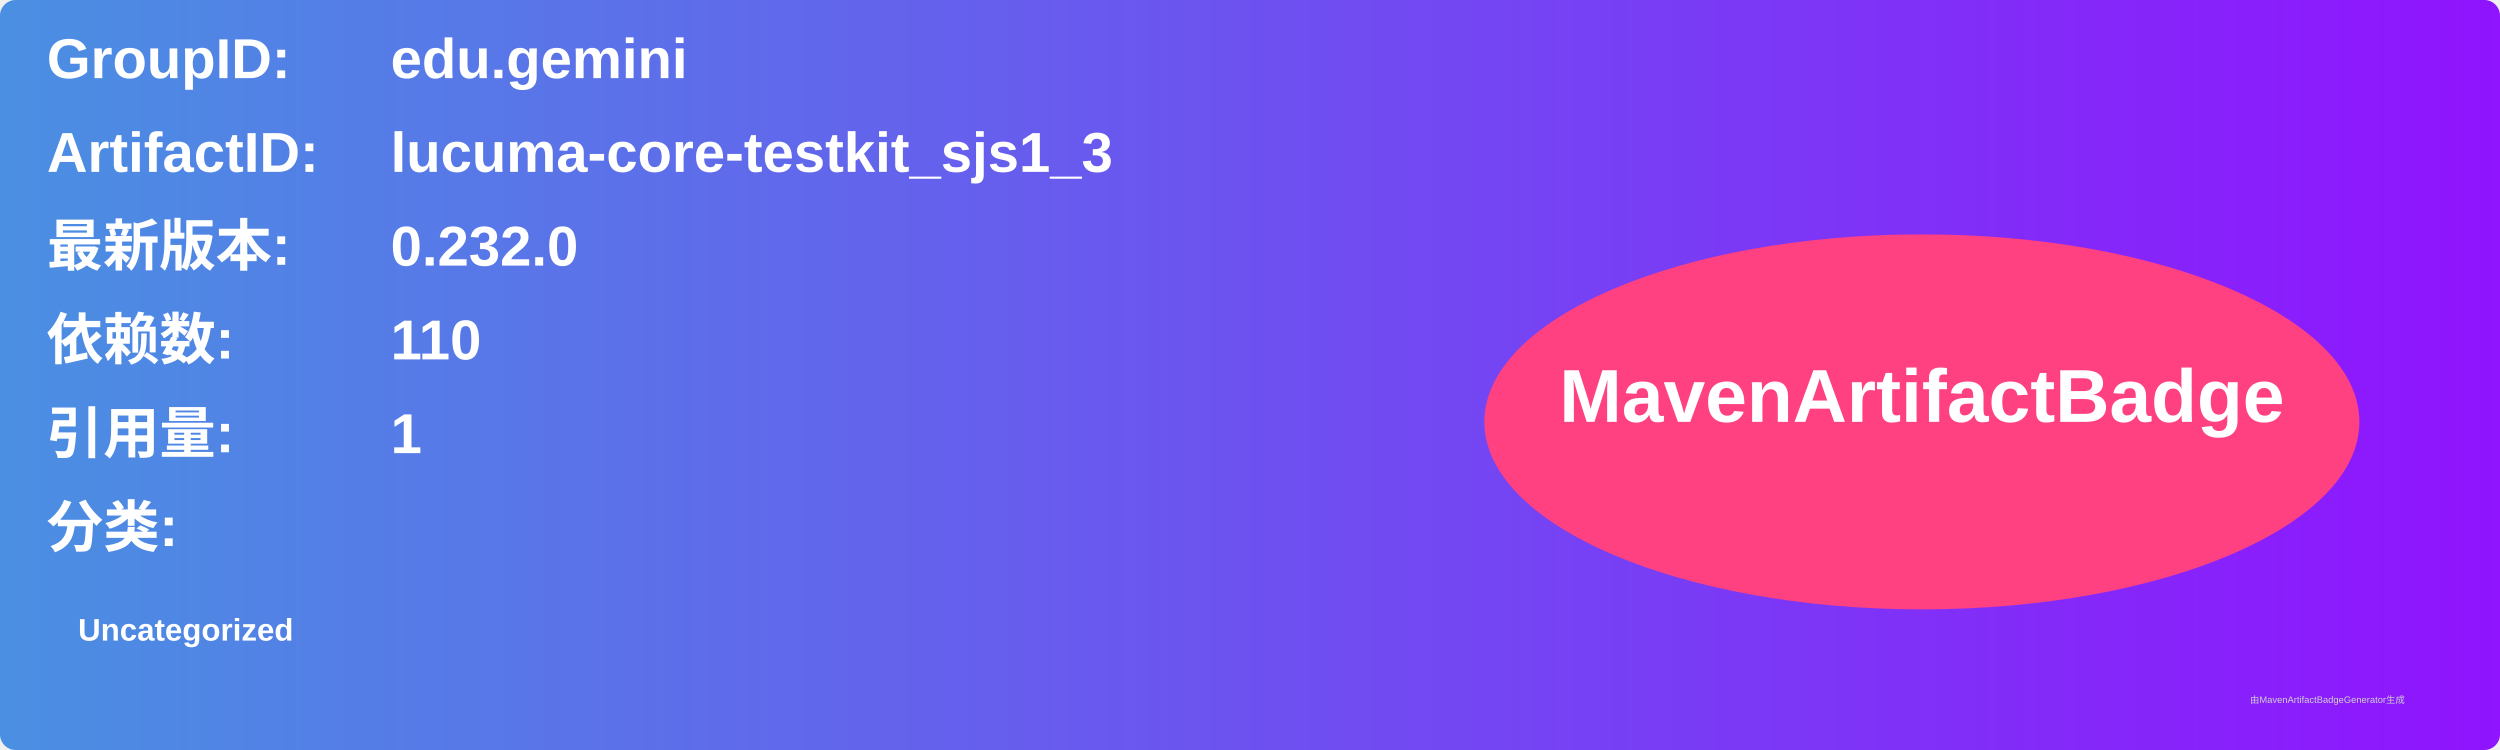
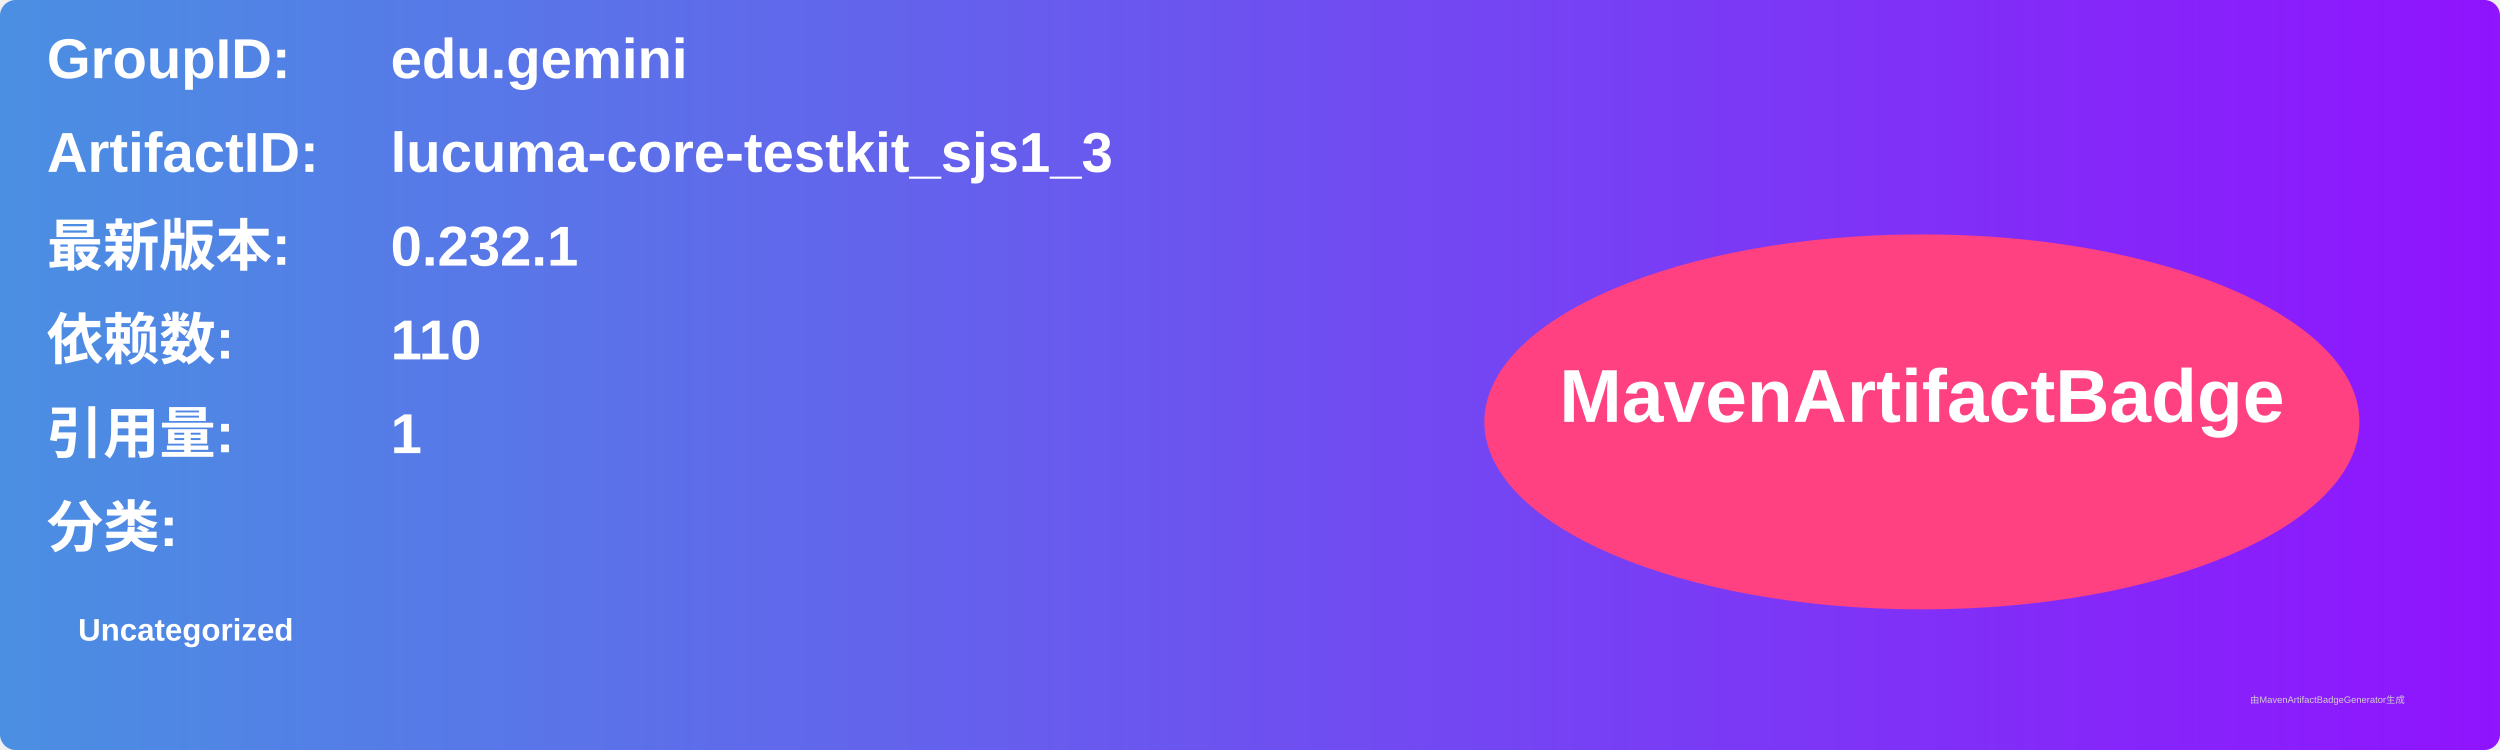
<svg xmlns="http://www.w3.org/2000/svg" width="800" height="240" viewBox="0 0 800 240">
  <linearGradient id="grad" x1="0%" y1="0%" x2="100%" y2="0%">
    <stop offset="0%" stop-color="#4a90e2" />
    <stop offset="100%" stop-color="#9013fe" />
  </linearGradient>
  <rect width="100%" height="100%" rx="5" ry="5" fill="url(#grad)" />
  <g transform="translate(15, 15)">
    <text x="0" y="10" font-family="Arial" font-size="18" fill="white" font-weight="bold" width="260">GroupID:</text>
    <text x="110" y="10" font-family="Arial" font-size="18" fill="white" font-weight="bold" width="460">edu.gemini</text>
    <text x="0" y="40" font-family="Arial" font-size="18" fill="white" font-weight="bold" width="260">ArtifactID:</text>
    <text x="110" y="40" font-family="Arial" font-size="18" fill="white" font-weight="bold" width="460">lucuma-core-testkit_sjs1_3</text>
    <text x="0" y="70" font-family="Arial" font-size="18" fill="white" font-weight="bold">最新版本:</text>
    <text x="110" y="70" font-family="Arial" font-size="18" fill="white" font-weight="bold">
-       <tspan font-weight="bold">0.232.0</tspan>
+       <tspan font-weight="bold">0.232.1</tspan>
    </text>
    <text x="0" y="100" font-family="Arial" font-size="18" fill="white" font-weight="bold">依赖数: </text>
    <text x="110" y="100" font-family="Arial" font-size="18" fill="white">
      <tspan font-weight="bold">110</tspan>
    </text>
    <text x="0" y="130" font-family="Arial" font-size="18" fill="white" font-weight="bold">引用量: </text>
    <text x="110" y="130" font-family="Arial" font-size="18" fill="white">
      <tspan font-weight="bold">1</tspan>
    </text>
    <text x="0" y="160" font-family="Arial" font-size="18" fill="white" font-weight="bold">分类:</text>
    <text x="10" y="190" font-family="Arial" font-size="10" fill="white">
      <tspan font-weight="bold">Uncategorized</tspan>
    </text>
    <ellipse cx="600" cy="120" rx="140" ry="60" fill="#ff4081" />
    <text x="600" y="120" text-anchor="middle" font-family="Arial" font-size="24" fill="white" font-weight="bold">MavenArtifactBadge</text>
  </g>
  <text x="720" y="225" font-family="Arial" font-size="3" fill="#d0d0d0">由MavenArtifactBadgeGenerator生成</text>
</svg>
